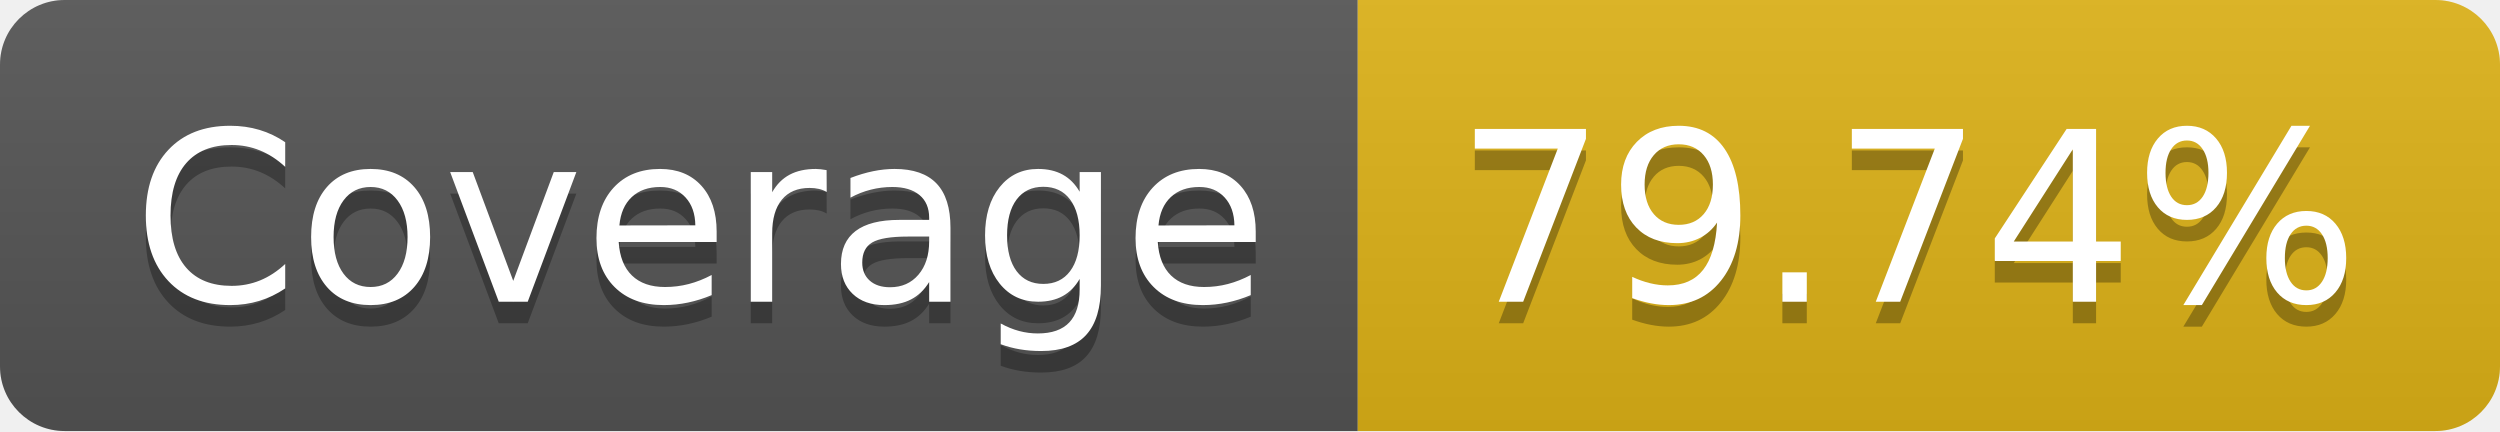
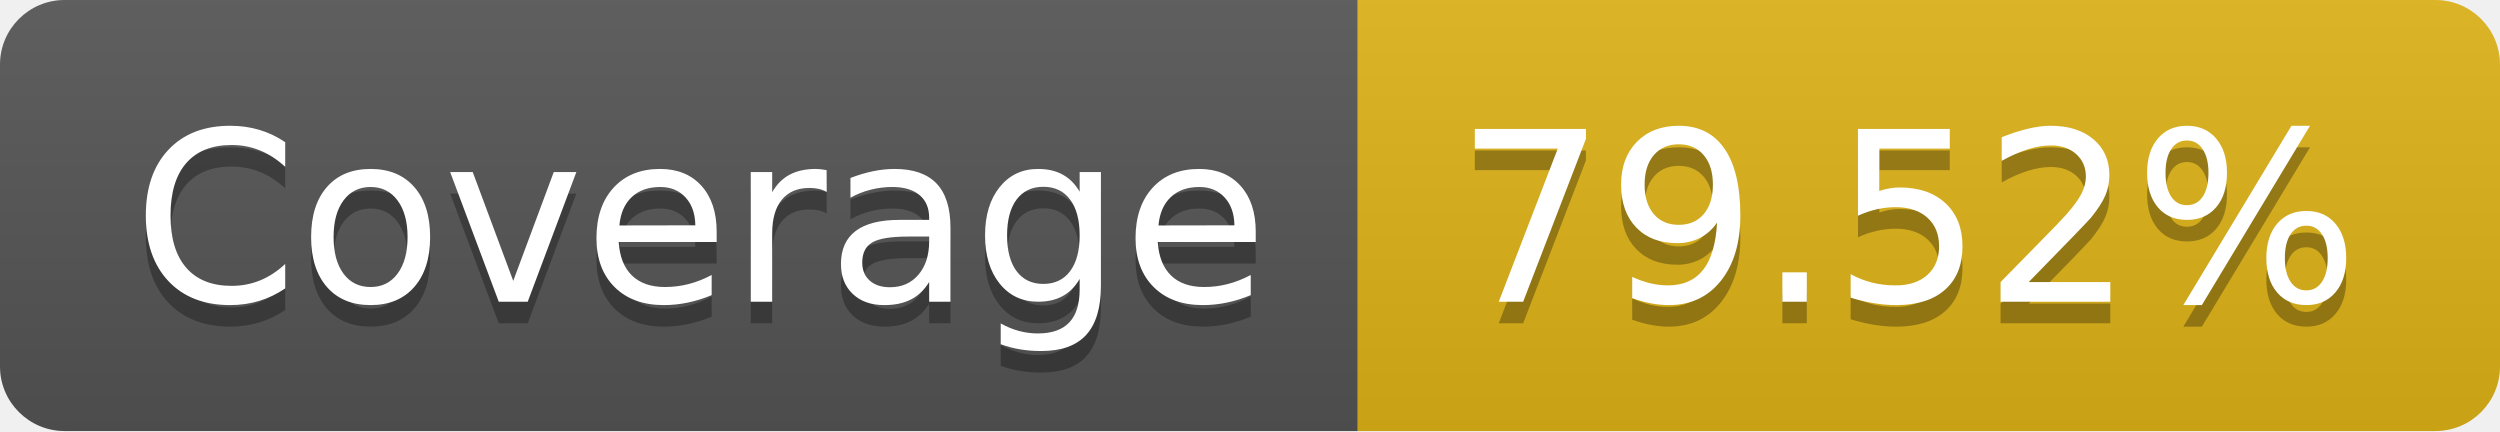
- <svg xmlns="http://www.w3.org/2000/svg" width="116" height="20" role="img" aria-label="Coverage: 79.74%">
+ <svg xmlns="http://www.w3.org/2000/svg" width="116" height="20" role="img" aria-label="Coverage: 79.52%">
  <linearGradient id="s" x2="0" y2="100%">
    <stop offset="0" stop-color="#bbb" stop-opacity=".1" />
    <stop offset="1" stop-opacity=".1" />
  </linearGradient>
  <clipPath id="r">
    <rect width="116" height="20" rx="3" fill="#fff" />
  </clipPath>
  <g clip-path="url(#r)">
    <rect width="63" height="20" fill="#555" />
    <rect x="63" width="53" height="20" fill="#dfb317" />
    <rect width="116" height="20" fill="url(#s)" />
  </g>
  <g fill="#fff" text-anchor="middle" font-family="Verdana,Geneva,DejaVu Sans,sans-serif" text-rendering="geometricPrecision" font-size="110">
    <text aria-hidden="true" x="325" y="150" fill="#010101" fill-opacity=".3" transform="scale(.1)" textLength="530">Coverage</text>
    <text x="325" y="140" transform="scale(.1)" fill="#fff" textLength="530">Coverage</text>
-     <text aria-hidden="true" x="885" y="150" fill="#010101" fill-opacity=".3" transform="scale(.1)" textLength="430">79.74%</text>
-     <text x="885" y="140" transform="scale(.1)" fill="#fff" textLength="430">79.74%</text>
+     <text aria-hidden="true" x="885" y="150" fill="#010101" fill-opacity=".3" transform="scale(.1)" textLength="430">79.52%</text>
+     <text x="885" y="140" transform="scale(.1)" fill="#fff" textLength="430">79.52%</text>
  </g>
</svg>
